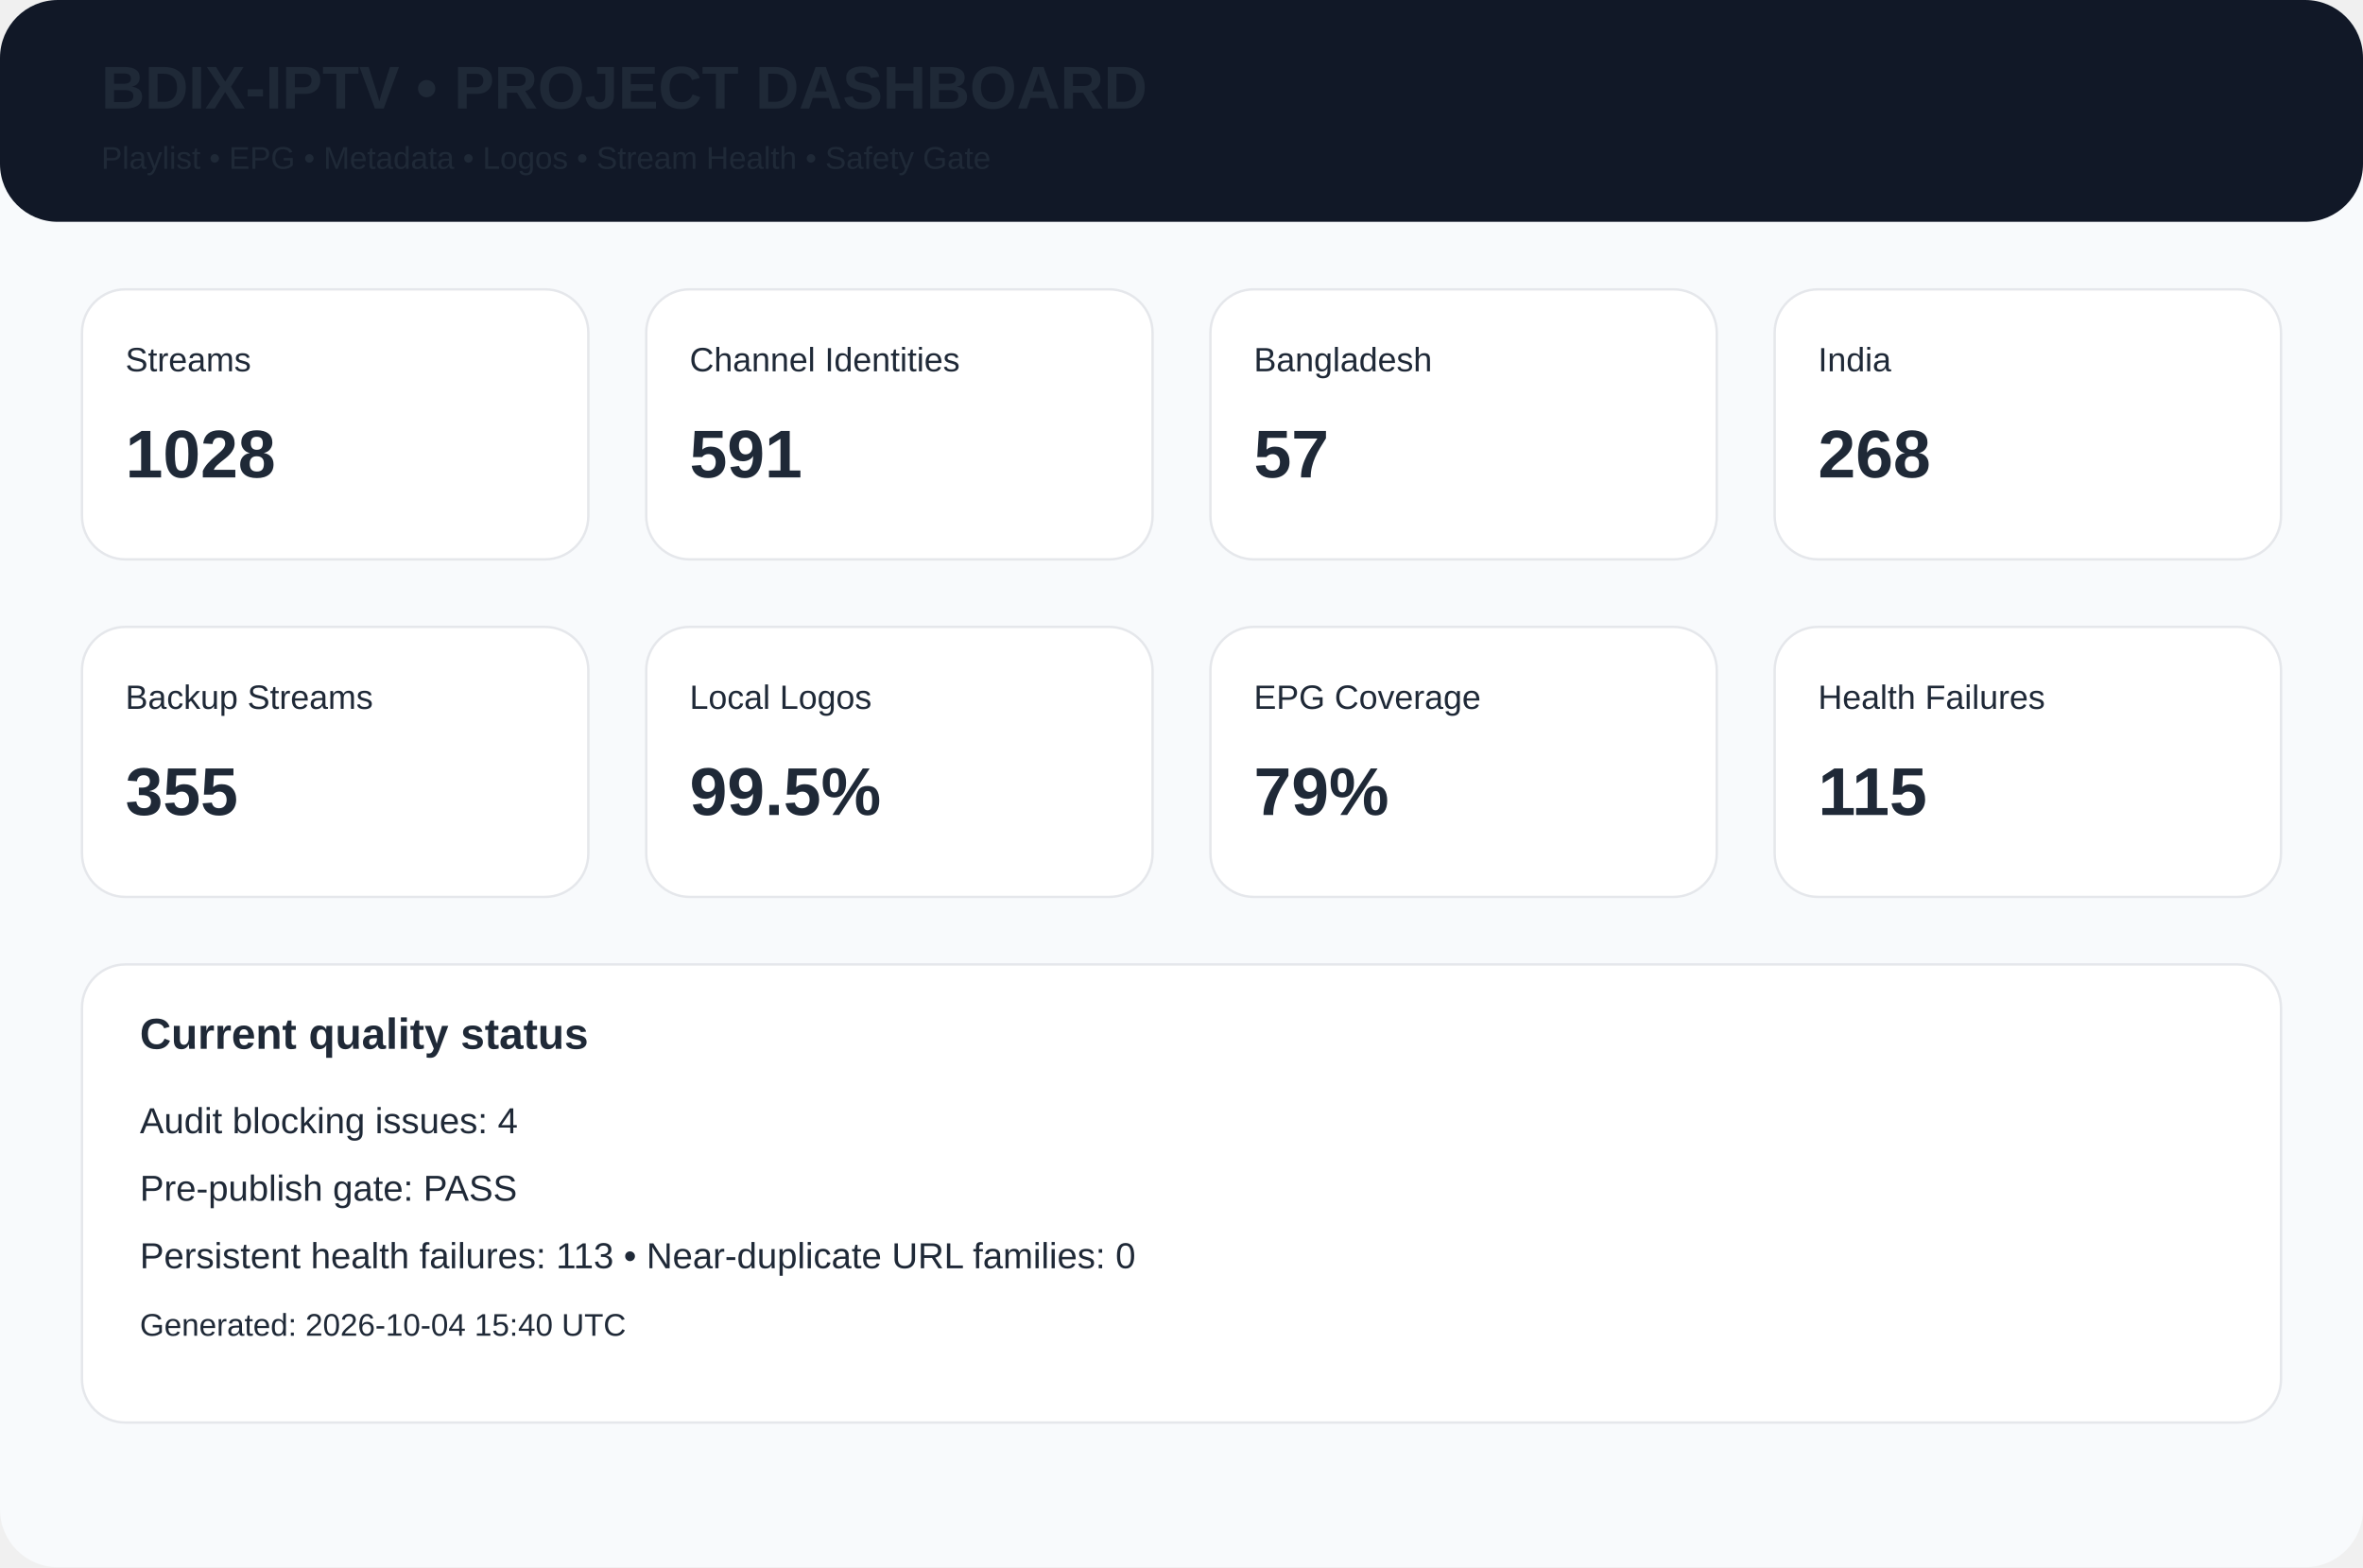
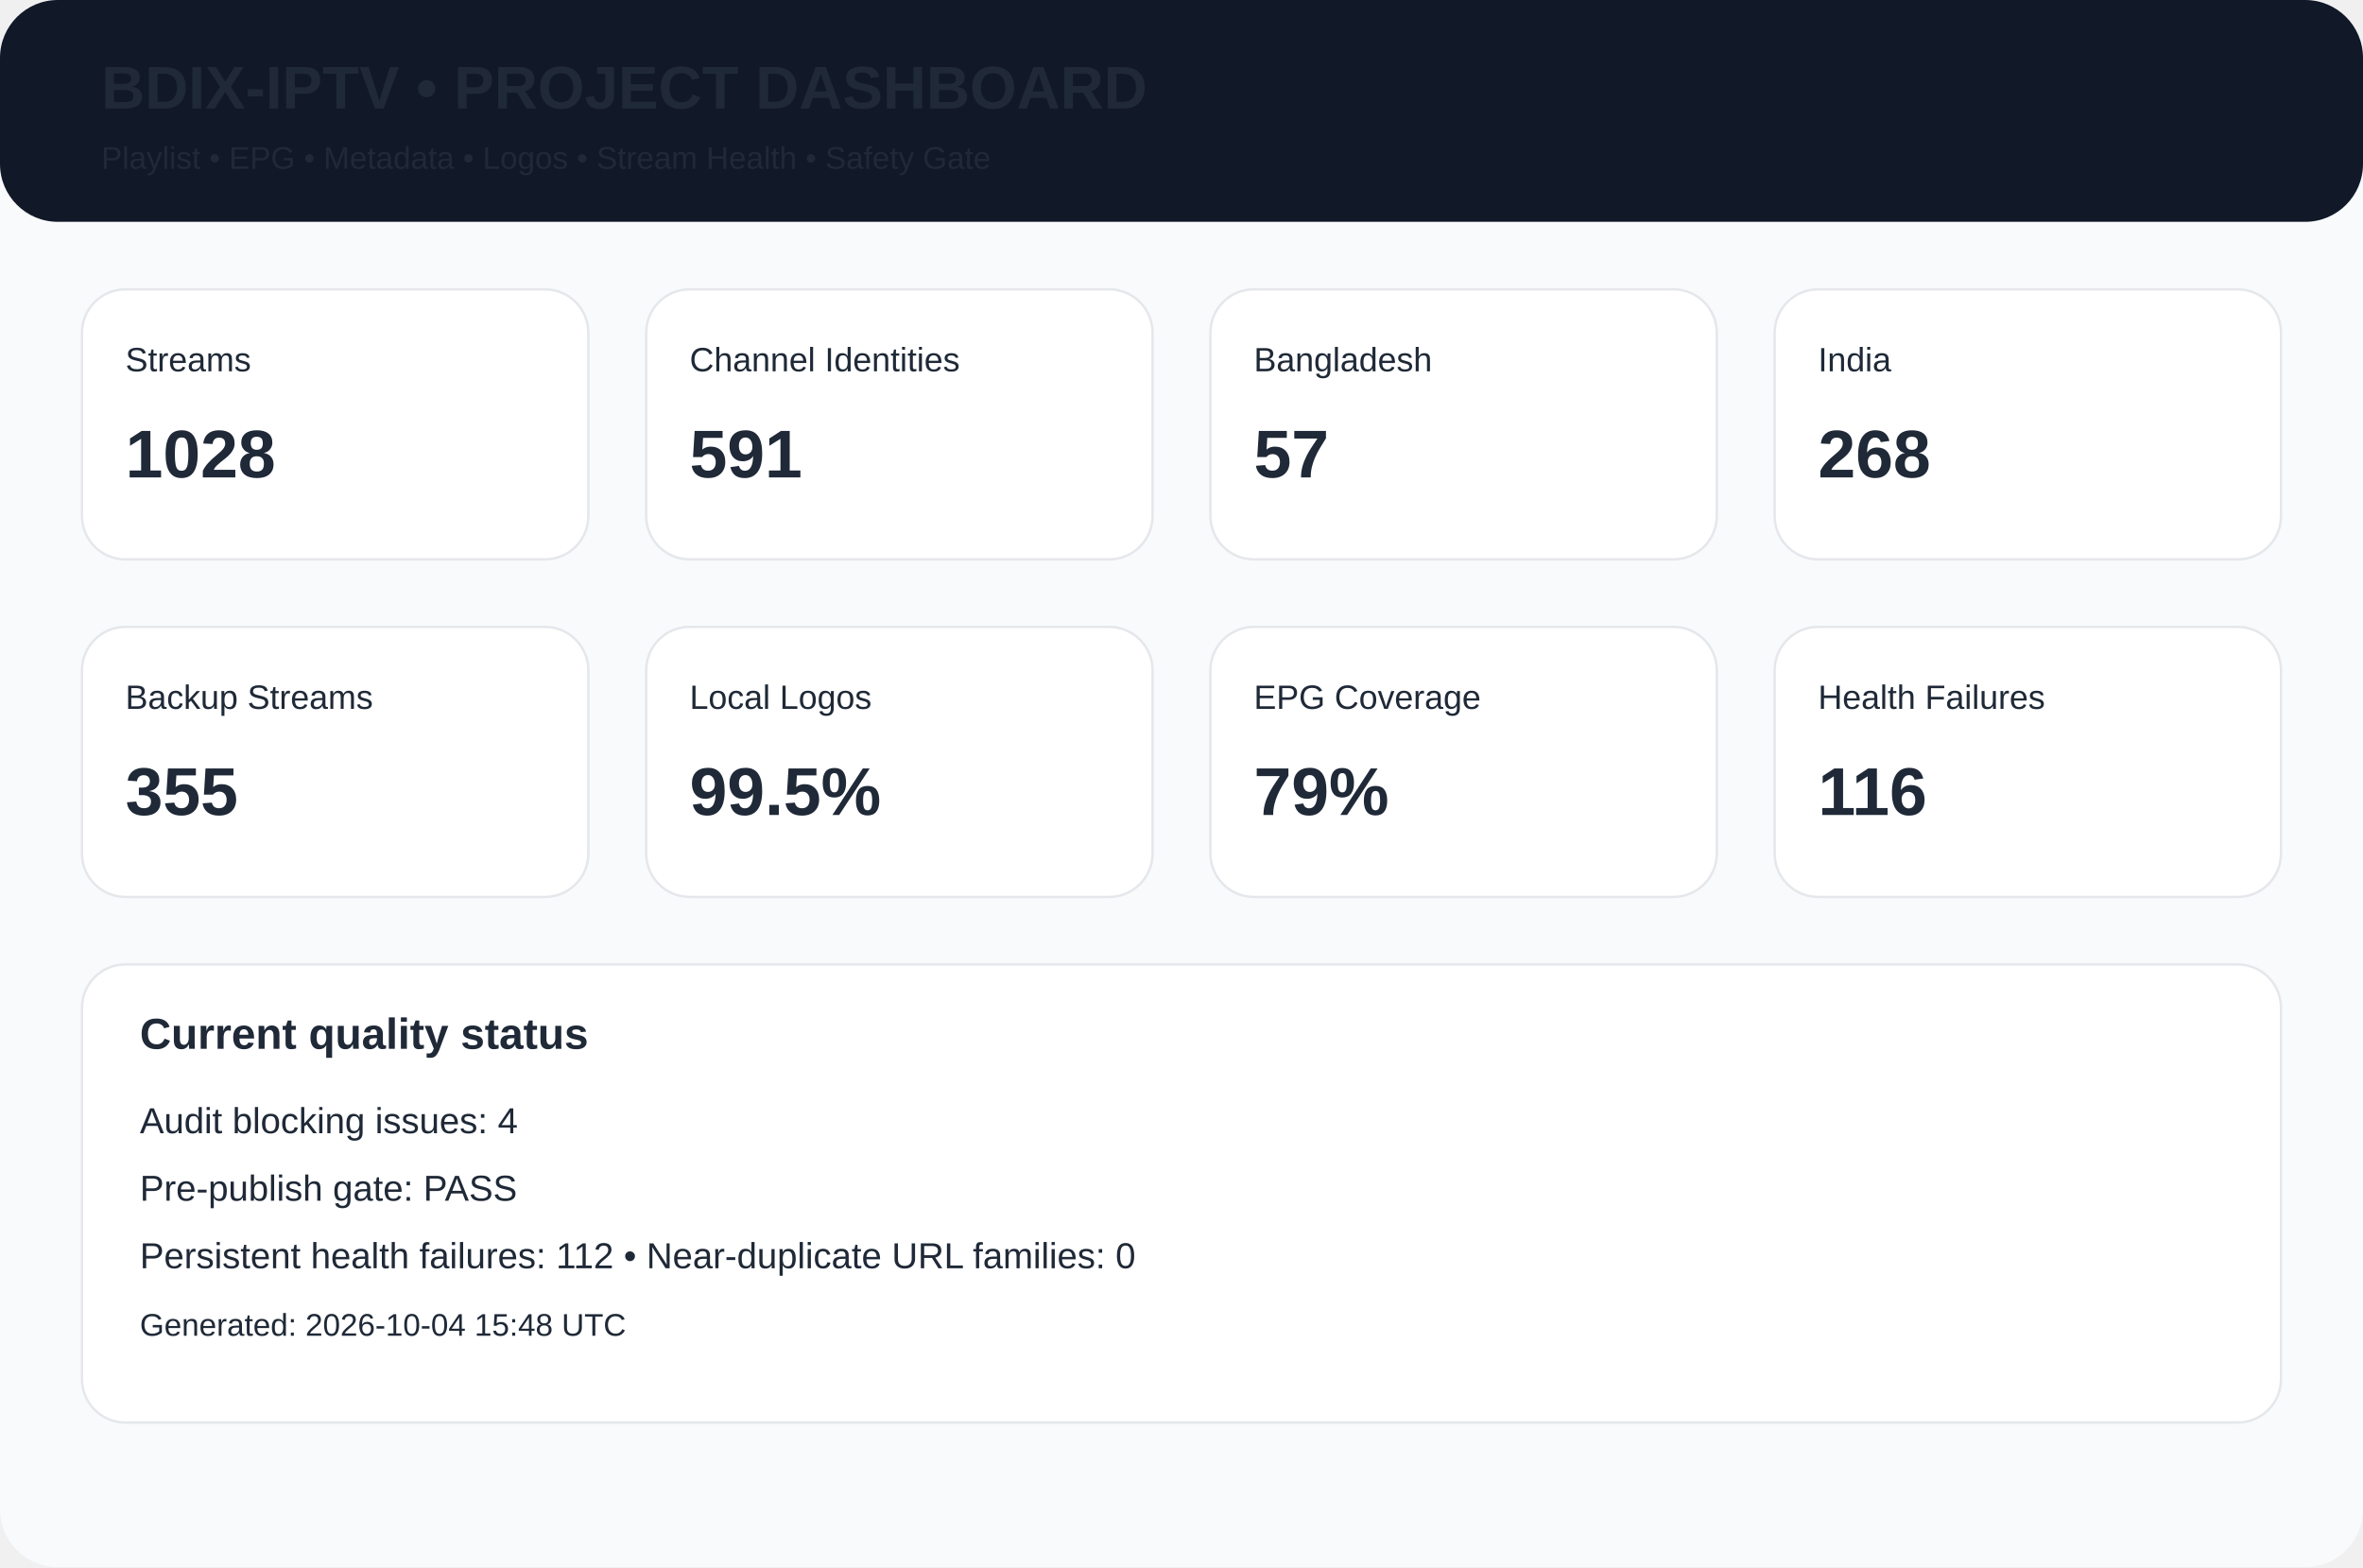
<svg xmlns="http://www.w3.org/2000/svg" width="980" height="650" viewBox="0 0 980 650">
  <rect width="980" height="650" rx="24" fill="#f8fafc" />
  <rect width="980" height="92" rx="24" fill="#111827" />
  <text x="42" y="45" font-family="Arial,Helvetica,sans-serif" font-size="25px" font-weight="700" fill="#1f2937">BDIX-IPTV • PROJECT DASHBOARD</text>
  <text x="42" y="70" font-family="Arial,Helvetica,sans-serif" font-size="13px" font-weight="400" fill="#1f2937">Playlist • EPG • Metadata • Logos • Stream Health • Safety Gate</text>
  <rect x="34" y="120" width="210" height="112" rx="18" fill="white" stroke="#e5e7eb" />
  <text x="52" y="154" font-family="Arial,Helvetica,sans-serif" font-size="14px" font-weight="400" fill="#1f2937">Streams</text>
  <text x="52" y="198" font-family="Arial,Helvetica,sans-serif" font-size="28px" font-weight="700" fill="#1f2937">1028</text>
  <rect x="268" y="120" width="210" height="112" rx="18" fill="white" stroke="#e5e7eb" />
  <text x="286" y="154" font-family="Arial,Helvetica,sans-serif" font-size="14px" font-weight="400" fill="#1f2937">Channel Identities</text>
  <text x="286" y="198" font-family="Arial,Helvetica,sans-serif" font-size="28px" font-weight="700" fill="#1f2937">591</text>
  <rect x="502" y="120" width="210" height="112" rx="18" fill="white" stroke="#e5e7eb" />
  <text x="520" y="154" font-family="Arial,Helvetica,sans-serif" font-size="14px" font-weight="400" fill="#1f2937">Bangladesh</text>
  <text x="520" y="198" font-family="Arial,Helvetica,sans-serif" font-size="28px" font-weight="700" fill="#1f2937">57</text>
  <rect x="736" y="120" width="210" height="112" rx="18" fill="white" stroke="#e5e7eb" />
  <text x="754" y="154" font-family="Arial,Helvetica,sans-serif" font-size="14px" font-weight="400" fill="#1f2937">India</text>
  <text x="754" y="198" font-family="Arial,Helvetica,sans-serif" font-size="28px" font-weight="700" fill="#1f2937">268</text>
  <rect x="34" y="260" width="210" height="112" rx="18" fill="white" stroke="#e5e7eb" />
  <text x="52" y="294" font-family="Arial,Helvetica,sans-serif" font-size="14px" font-weight="400" fill="#1f2937">Backup Streams</text>
  <text x="52" y="338" font-family="Arial,Helvetica,sans-serif" font-size="28px" font-weight="700" fill="#1f2937">355</text>
  <rect x="268" y="260" width="210" height="112" rx="18" fill="white" stroke="#e5e7eb" />
  <text x="286" y="294" font-family="Arial,Helvetica,sans-serif" font-size="14px" font-weight="400" fill="#1f2937">Local Logos</text>
  <text x="286" y="338" font-family="Arial,Helvetica,sans-serif" font-size="28px" font-weight="700" fill="#1f2937">99.5%</text>
  <rect x="502" y="260" width="210" height="112" rx="18" fill="white" stroke="#e5e7eb" />
  <text x="520" y="294" font-family="Arial,Helvetica,sans-serif" font-size="14px" font-weight="400" fill="#1f2937">EPG Coverage</text>
  <text x="520" y="338" font-family="Arial,Helvetica,sans-serif" font-size="28px" font-weight="700" fill="#1f2937">79%</text>
  <rect x="736" y="260" width="210" height="112" rx="18" fill="white" stroke="#e5e7eb" />
  <text x="754" y="294" font-family="Arial,Helvetica,sans-serif" font-size="14px" font-weight="400" fill="#1f2937">Health Failures</text>
-   <text x="754" y="338" font-family="Arial,Helvetica,sans-serif" font-size="28px" font-weight="700" fill="#1f2937">115</text>
+   <text x="754" y="338" font-family="Arial,Helvetica,sans-serif" font-size="28px" font-weight="700" fill="#1f2937">116</text>
  <rect x="34" y="400" width="912" height="190" rx="18" fill="white" stroke="#e5e7eb" />
  <text x="58" y="435" font-family="Arial,Helvetica,sans-serif" font-size="18px" font-weight="700" fill="#1f2937">Current quality status</text>
  <text x="58" y="470" font-family="Arial,Helvetica,sans-serif" font-size="15px" font-weight="400" fill="#1f2937">Audit blocking issues: 4</text>
  <text x="58" y="498" font-family="Arial,Helvetica,sans-serif" font-size="15px" font-weight="400" fill="#1f2937">Pre-publish gate: PASS</text>
-   <text x="58" y="526" font-family="Arial,Helvetica,sans-serif" font-size="15px" font-weight="400" fill="#1f2937">Persistent health failures: 113 • Near-duplicate URL families: 0</text>
-   <text x="58" y="554" font-family="Arial,Helvetica,sans-serif" font-size="13px" font-weight="400" fill="#1f2937">Generated: 2026-10-04 15:40 UTC</text>
+   <text x="58" y="526" font-family="Arial,Helvetica,sans-serif" font-size="15px" font-weight="400" fill="#1f2937">Persistent health failures: 112 • Near-duplicate URL families: 0</text>
+   <text x="58" y="554" font-family="Arial,Helvetica,sans-serif" font-size="13px" font-weight="400" fill="#1f2937">Generated: 2026-10-04 15:48 UTC</text>
</svg>
